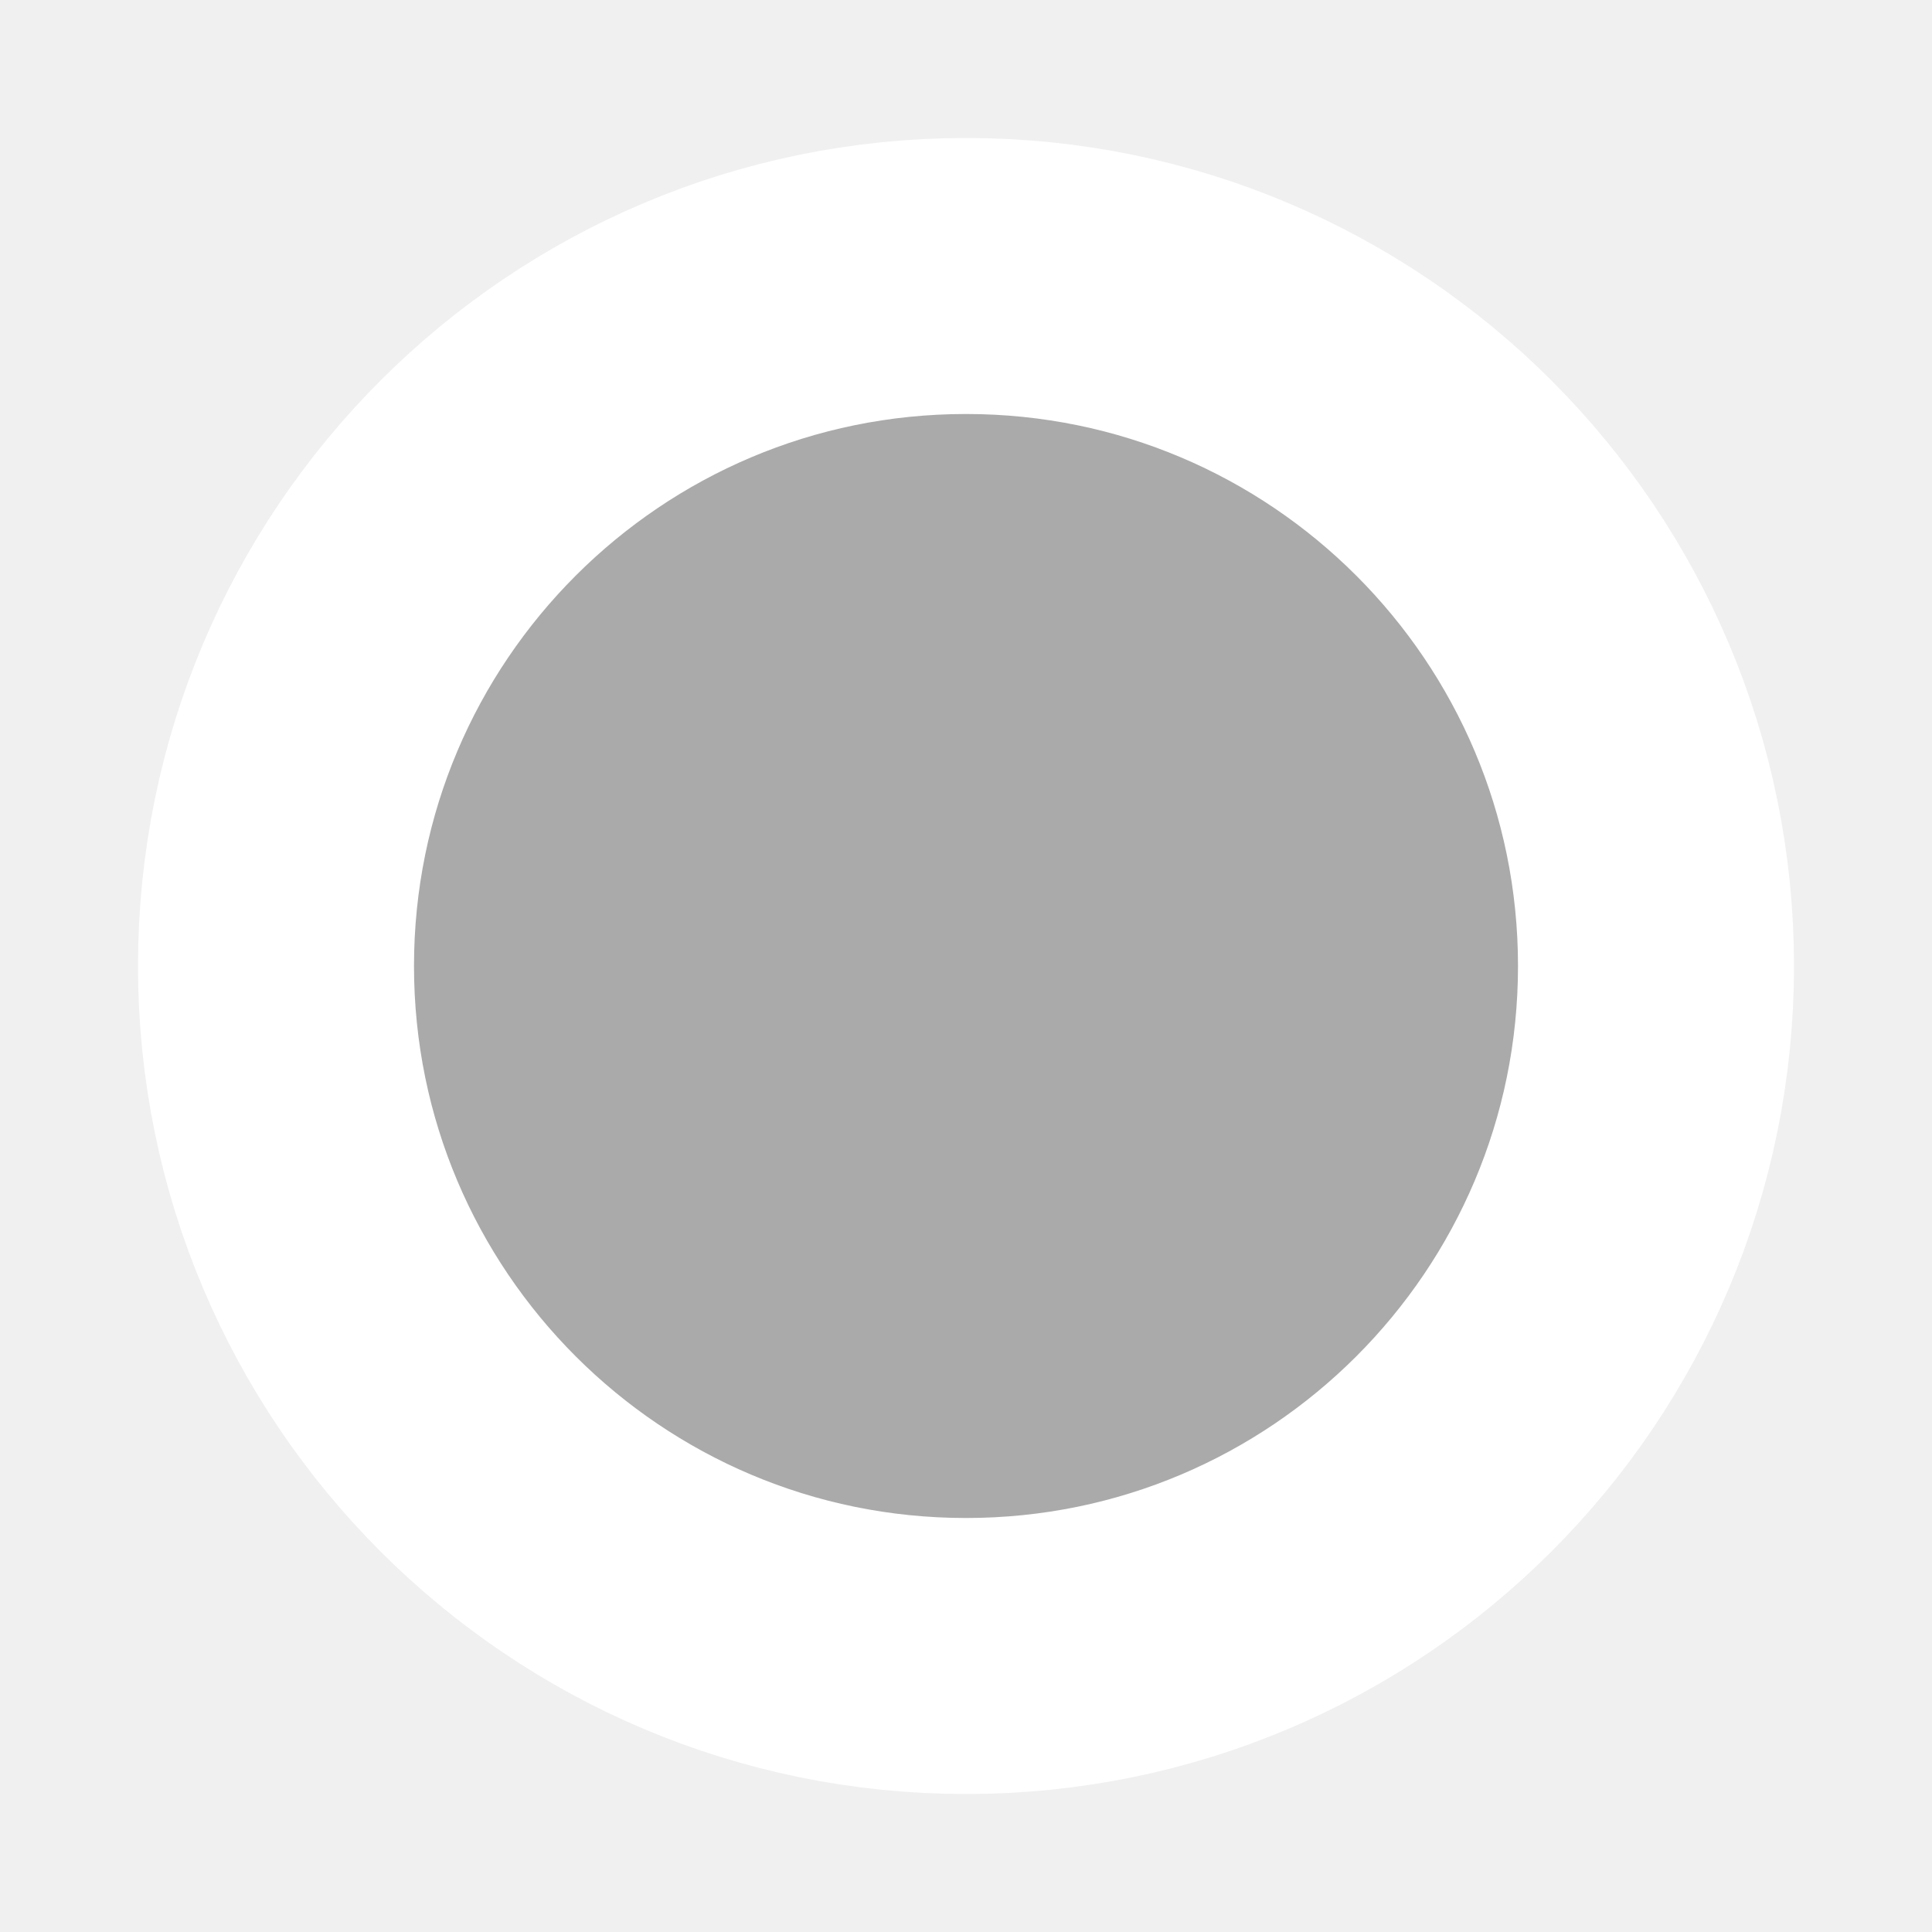
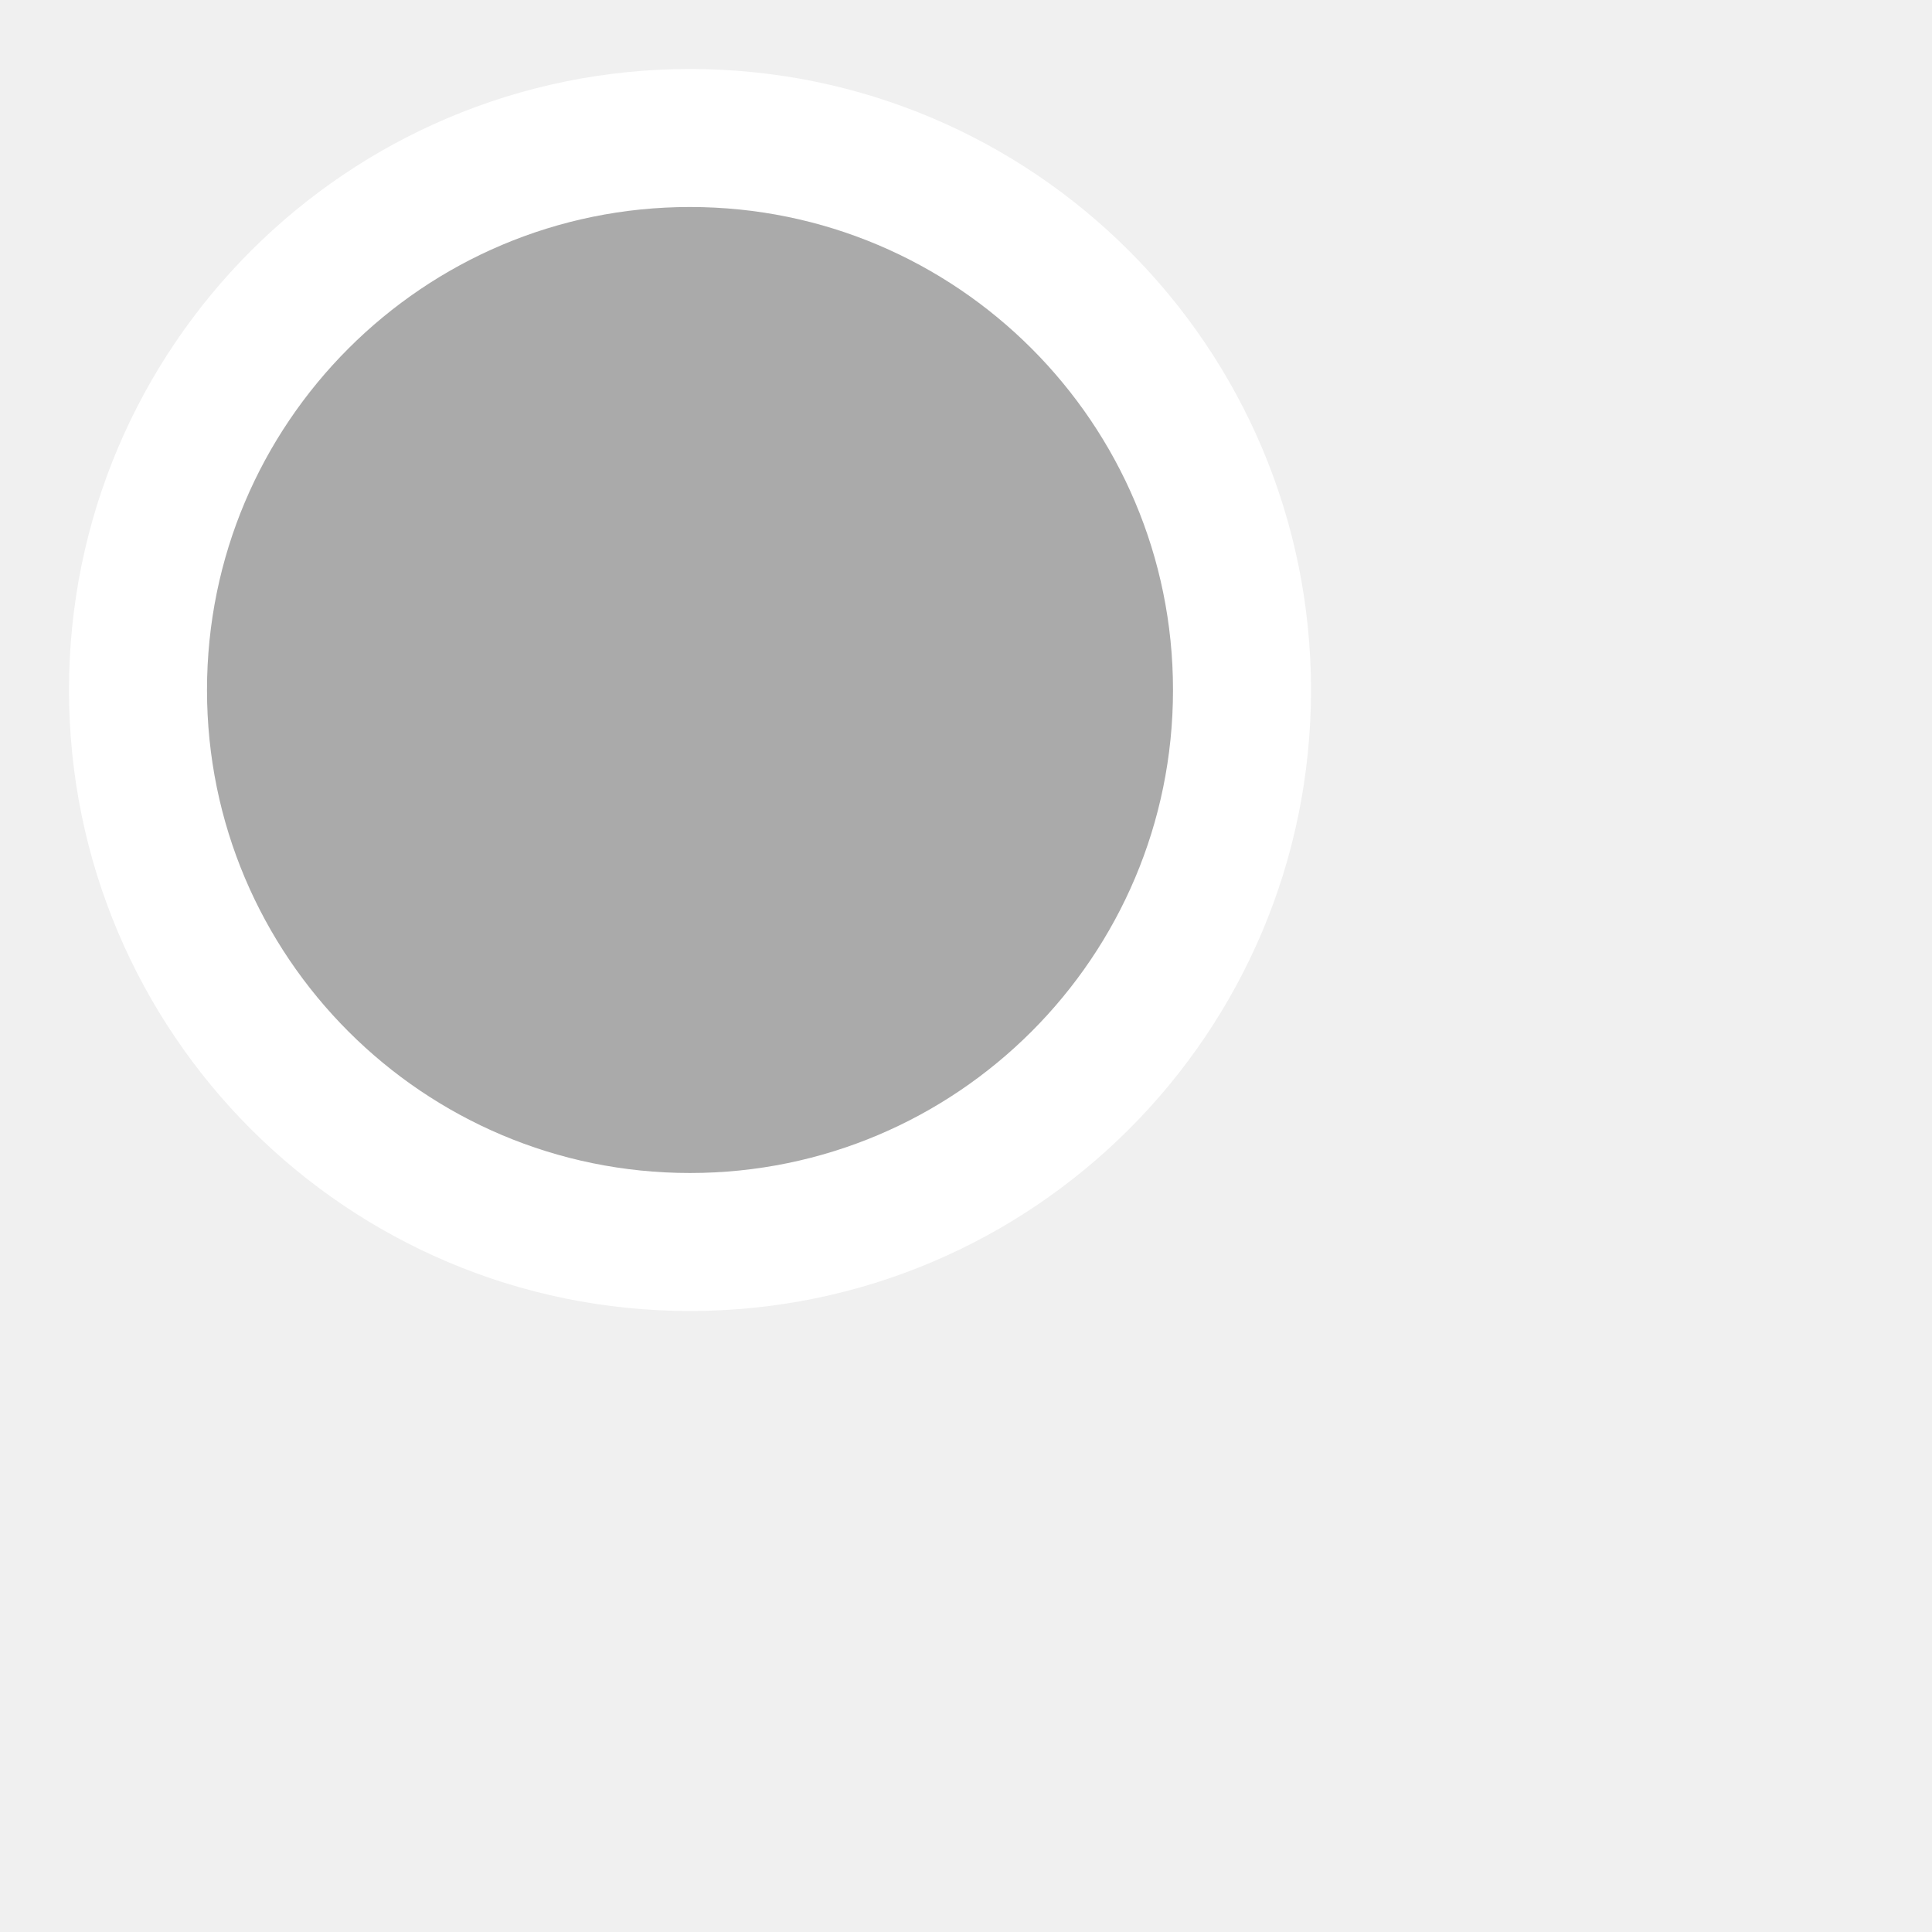
<svg xmlns="http://www.w3.org/2000/svg" width="14" height="14">
-   <circle fill="#aaa" stroke="white" r="5" stroke-width="2" cx="7" cy="7" />
+   <circle fill="#aaa" stroke="white" r="4" stroke-width="1" cx="5" cy="5" />
</svg>
